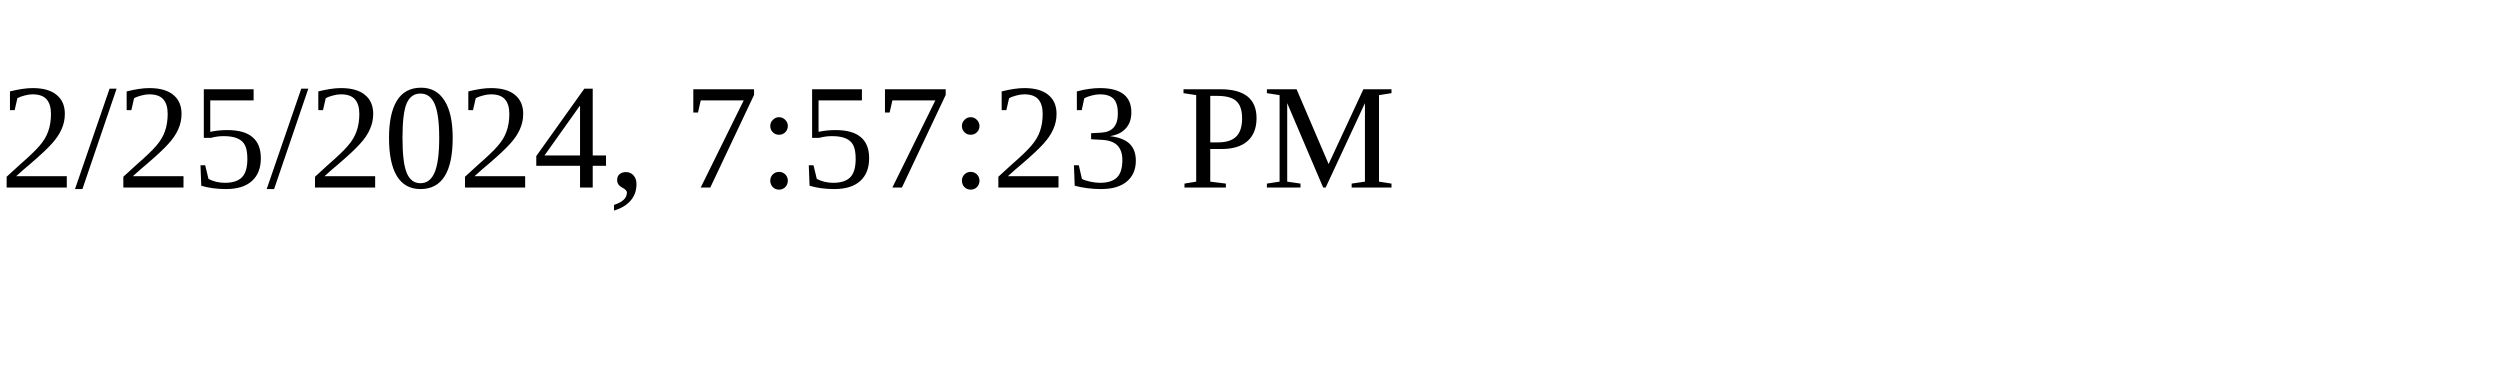
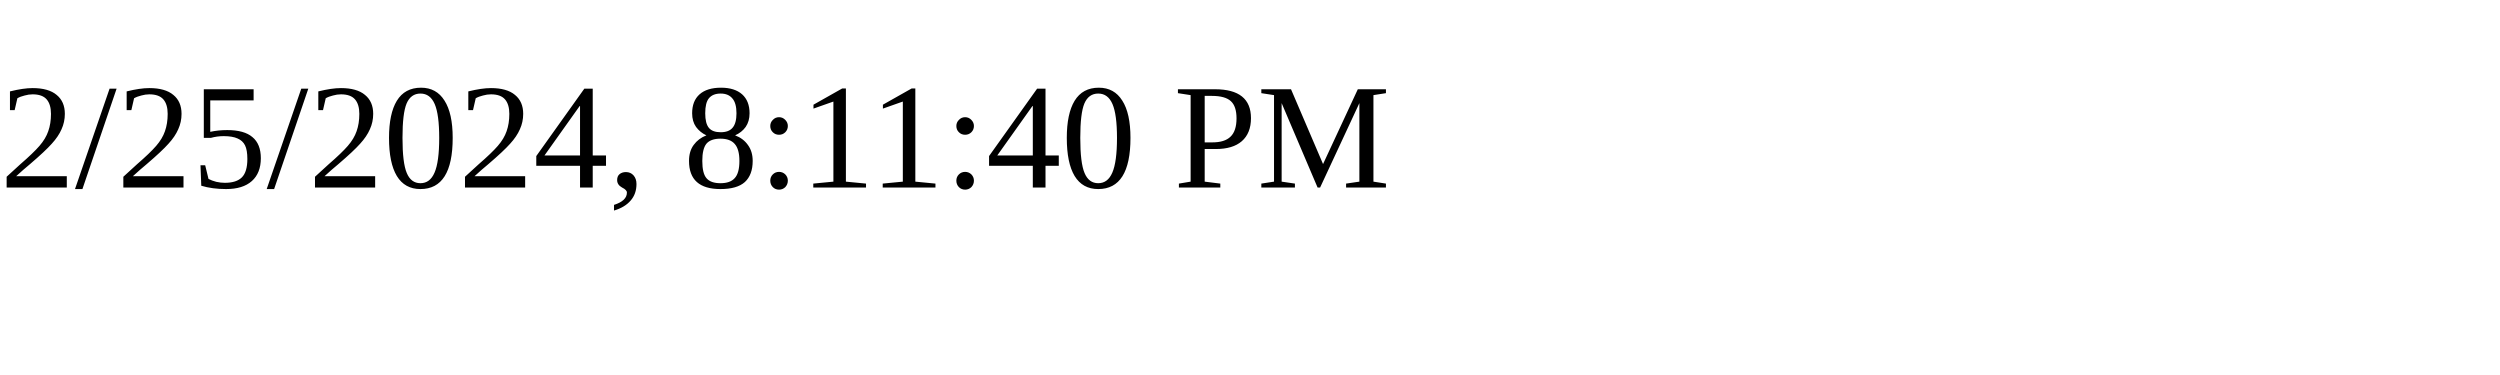
<svg xmlns="http://www.w3.org/2000/svg" height="30" width="200">
-   <text x="0" y="15">2/25/2024, 7:57:23 PM</text>
+   <text x="0" y="15">2/25/2024, 8:11:40 PM</text>
</svg>
